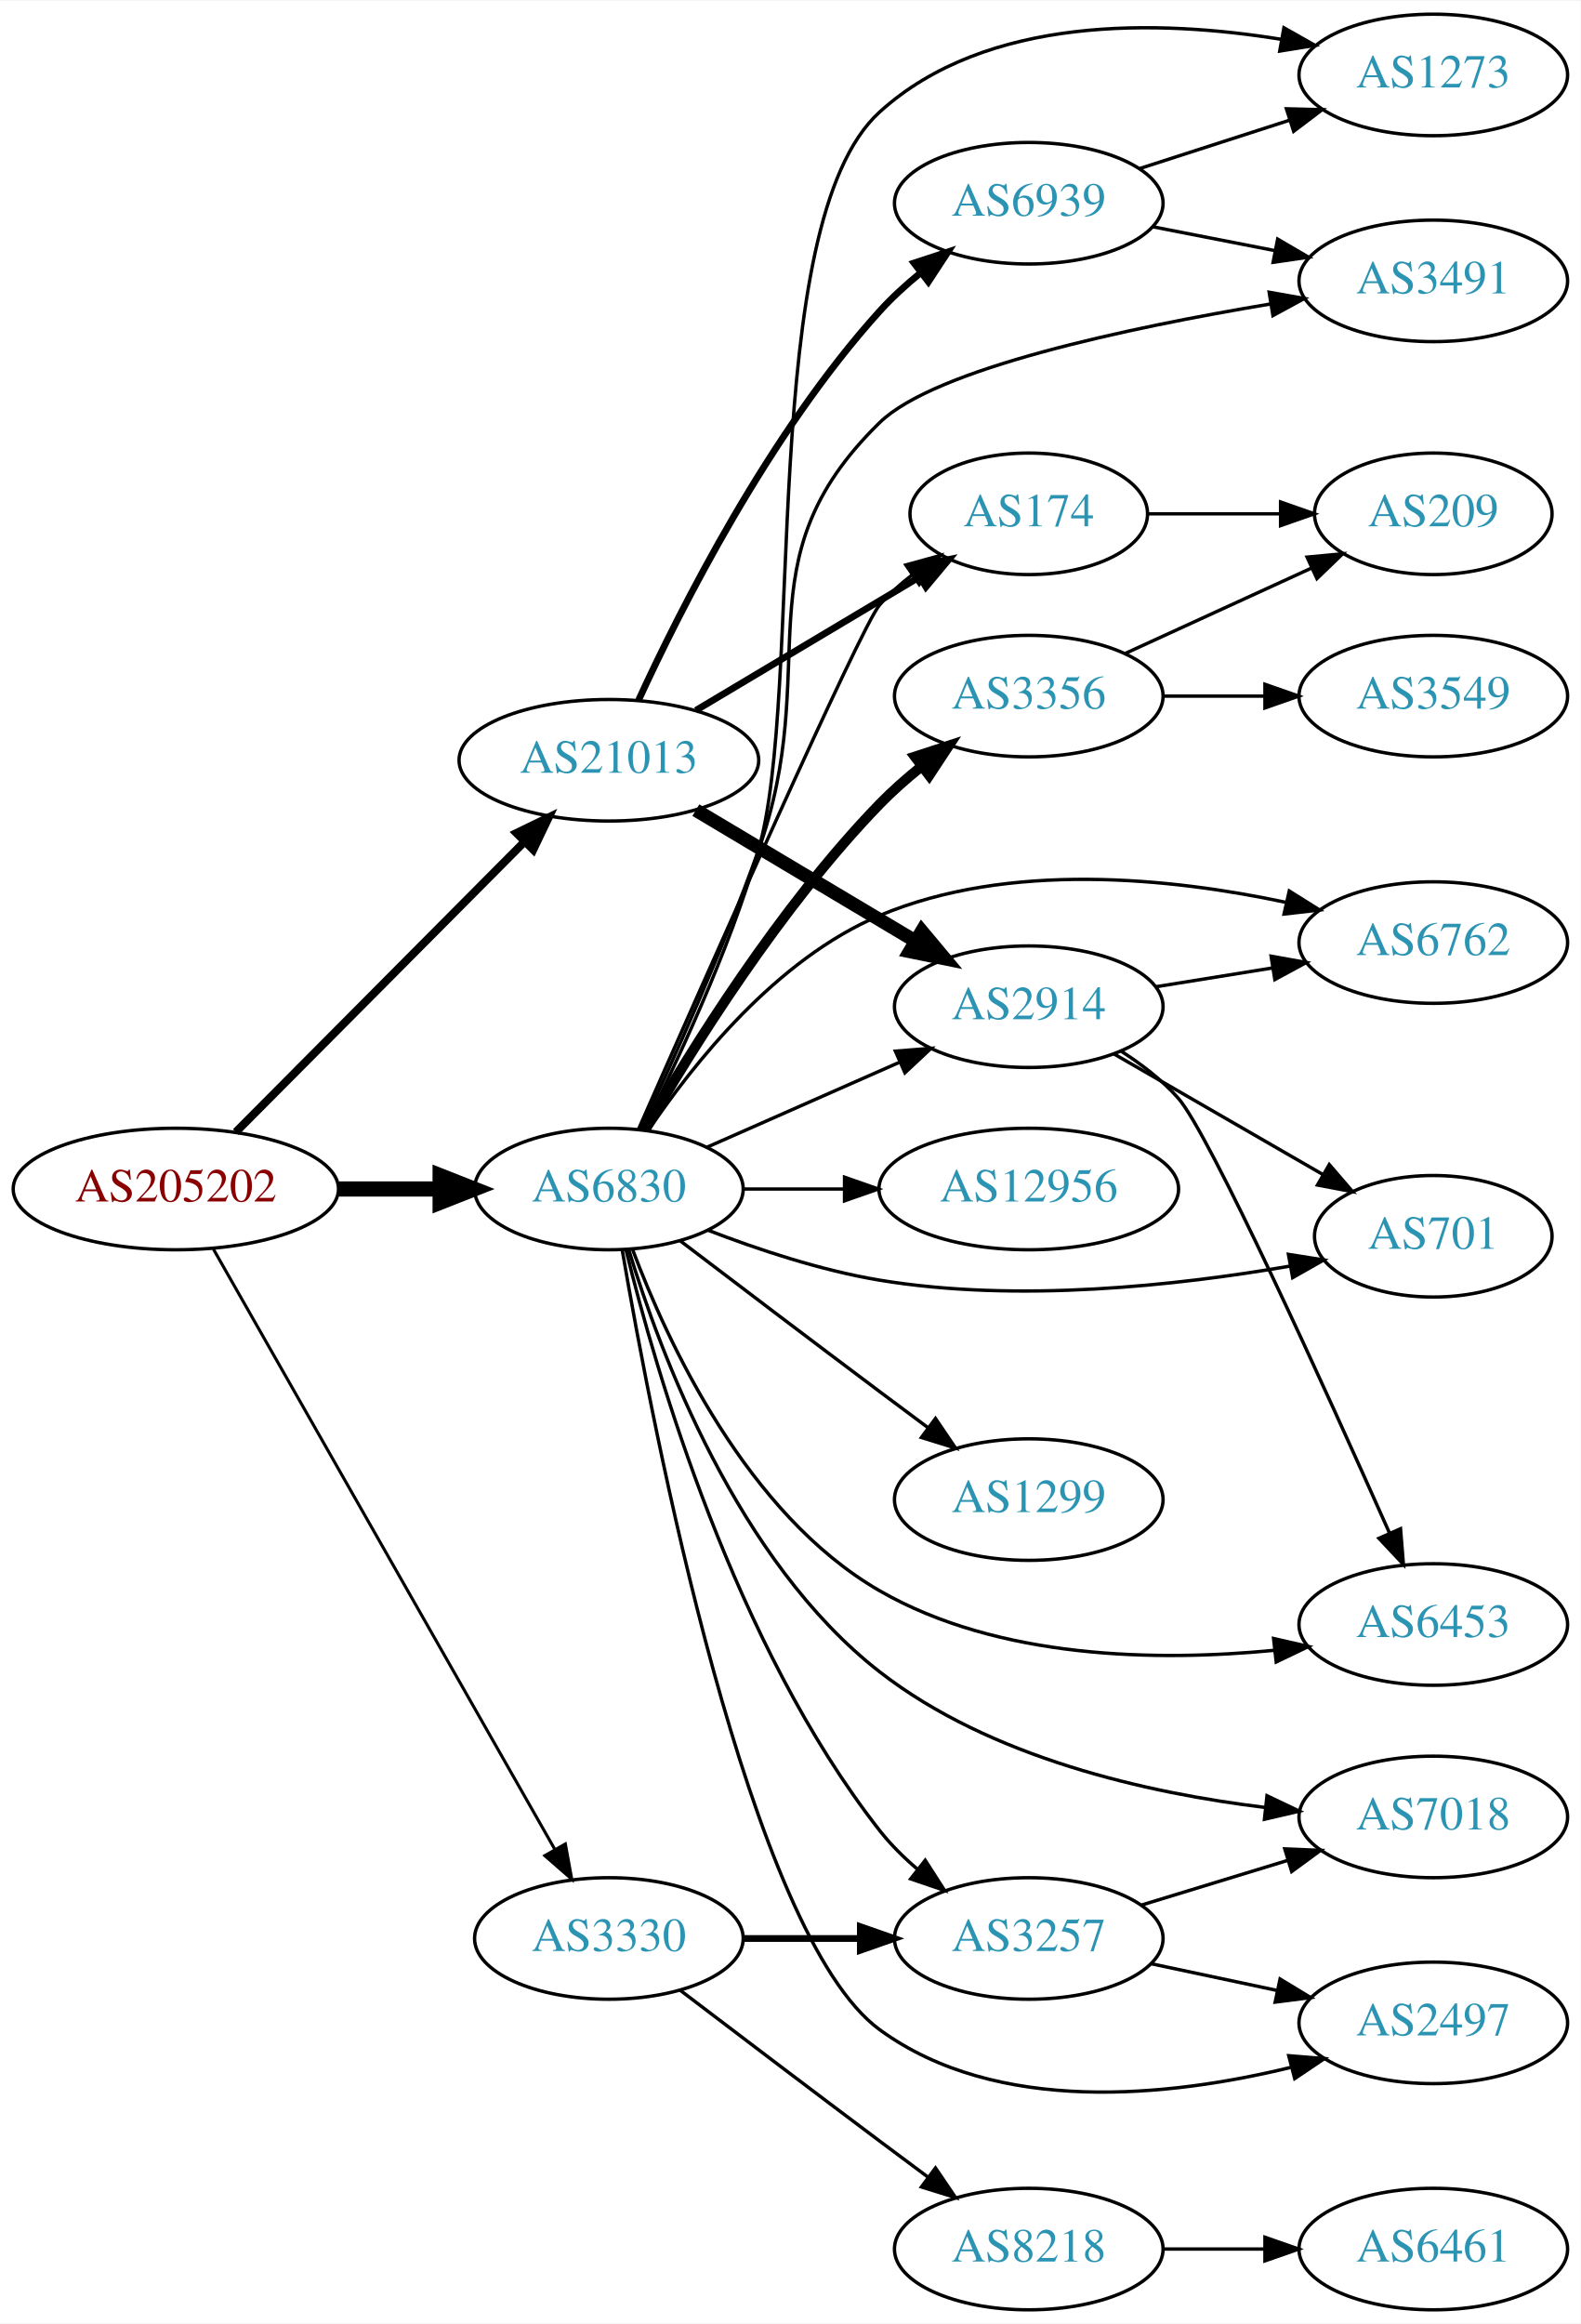
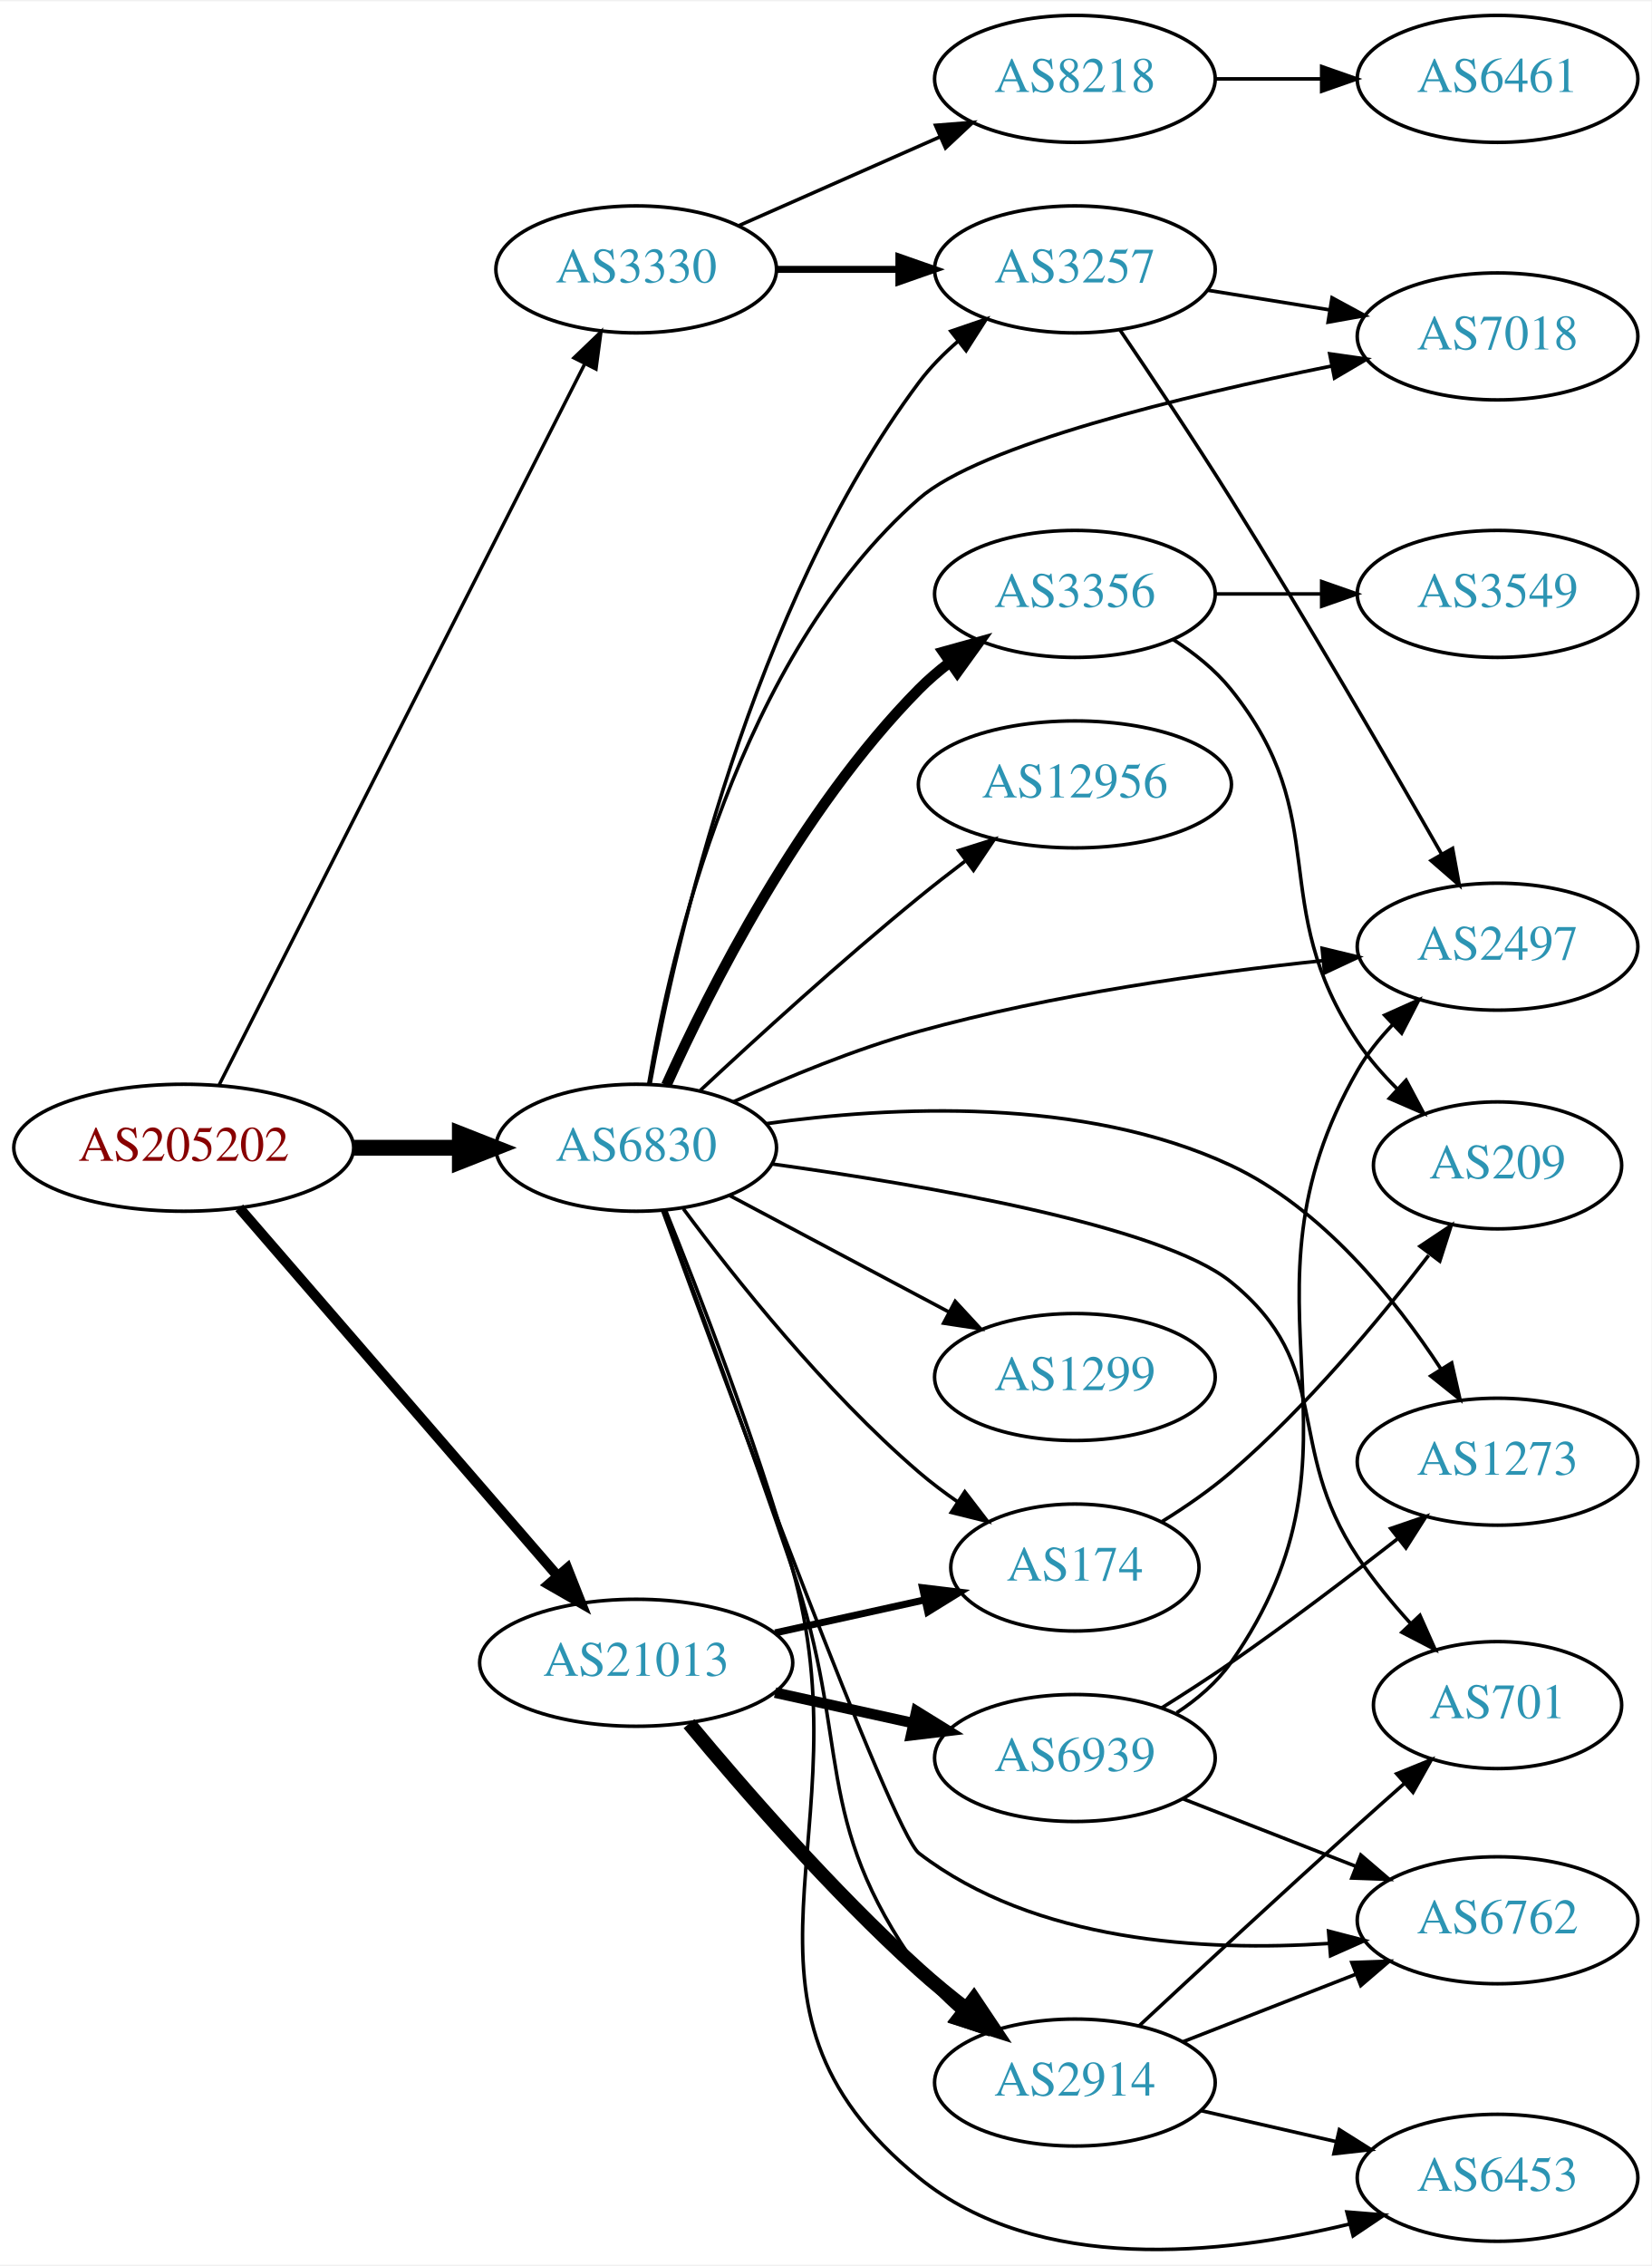
- <svg xmlns="http://www.w3.org/2000/svg" xmlns:xlink="http://www.w3.org/1999/xlink" width="468pt" height="688pt" viewBox="0.00 0.00 468.27 688.00">
-   <g id="graph0" class="graph" transform="scale(1 1) rotate(0) translate(4 684)">
-     <polygon fill="white" stroke="none" points="-4,4 -4,-684 464.269,-684 464.269,4 -4,4" />
+ <svg xmlns="http://www.w3.org/2000/svg" xmlns:xlink="http://www.w3.org/1999/xlink" width="468pt" height="642pt" viewBox="0.00 0.00 468.27 641.64">
+   <g id="graph0" class="graph" transform="scale(1 1) rotate(0) translate(4 637.64)">
+     <polygon fill="white" stroke="none" points="-4,4 -4,-637.64 464.269,-637.64 464.269,4 -4,4" />
    <g id="node1" class="node">
      <g id="a_node1">
        <a xlink:href="/asn/205202" xlink:title="AS205202 ~ Catalysts GmbH [AT]">
-           <ellipse fill="#ffffff" stroke="black" cx="48.096" cy="-332" rx="48.192" ry="18" />
-           <text text-anchor="middle" x="48.096" y="-328.3" font-family="Times,serif" font-size="14.00" fill="#880000">AS205202</text>
+           <ellipse fill="#ffffff" stroke="black" cx="48.096" cy="-312.64" rx="48.192" ry="18" />
+           <text text-anchor="middle" x="48.096" y="-308.94" font-family="Times,serif" font-size="14.00" fill="#880000">AS205202</text>
        </a>
      </g>
    </g>
    <g id="node2" class="node">
      <g id="a_node2">
        <a xlink:href="/asn/3330" xlink:title="AS3330 ~ Vienna, Austria [AT]">
-           <ellipse fill="#ffffff" stroke="black" cx="176.388" cy="-110" rx="39.794" ry="18" />
-           <text text-anchor="middle" x="176.388" y="-106.3" font-family="Times,serif" font-size="14.00" fill="#2c94b3">AS3330</text>
+           <ellipse fill="#ffffff" stroke="black" cx="176.388" cy="-561.64" rx="39.794" ry="18" />
+           <text text-anchor="middle" x="176.388" y="-557.94" font-family="Times,serif" font-size="14.00" fill="#2c94b3">AS3330</text>
        </a>
      </g>
    </g>
    <g id="edge1" class="edge">
-       <path fill="none" stroke="black" stroke-width="0.9" d="M59.217,-314.208C81.395,-275.223 134.369,-182.104 160.413,-136.323" />
-       <polygon fill="black" stroke="black" stroke-width="0.9" points="163.491,-137.991 165.393,-127.568 157.406,-134.53 163.491,-137.991" />
+       <path fill="none" stroke="black" stroke-width="0.964" d="M58.178,-330.548C80.069,-373.708 135.846,-483.679 161.765,-534.782" />
+       <polygon fill="black" stroke="black" stroke-width="0.964" points="158.742,-536.56 166.387,-543.895 164.985,-533.393 158.742,-536.56" />
    </g>
    <g id="node3" class="node">
      <g id="a_node3">
        <a xlink:href="/asn/6830" xlink:title="AS6830 ~ LGI-UPC [AT]">
-           <ellipse fill="#ffffff" stroke="black" cx="176.388" cy="-332" rx="39.794" ry="18" />
-           <text text-anchor="middle" x="176.388" y="-328.3" font-family="Times,serif" font-size="14.00" fill="#2c94b3">AS6830</text>
+           <ellipse fill="#ffffff" stroke="black" cx="176.388" cy="-312.64" rx="39.794" ry="18" />
+           <text text-anchor="middle" x="176.388" y="-308.94" font-family="Times,serif" font-size="14.00" fill="#2c94b3">AS6830</text>
        </a>
      </g>
    </g>
    <g id="edge2" class="edge">
-       <path fill="none" stroke="black" stroke-width="4.5" d="M96.481,-332C106.248,-332 116.551,-332 126.373,-332" />
-       <polygon fill="black" stroke="black" stroke-width="4.5" points="126.393,-335.938 136.393,-332 126.393,-328.063 126.393,-335.938" />
+       <path fill="none" stroke="black" stroke-width="4.5" d="M96.481,-312.64C106.248,-312.64 116.551,-312.64 126.373,-312.64" />
+       <polygon fill="black" stroke="black" stroke-width="4.5" points="126.393,-316.578 136.393,-312.64 126.393,-308.703 126.393,-316.578" />
    </g>
    <g id="node4" class="node">
      <g id="a_node4">
        <a xlink:href="/asn/21013" xlink:title="AS21013 ~ Wels, AT [AT]">
-           <ellipse fill="#ffffff" stroke="black" cx="176.388" cy="-459" rx="44.393" ry="18" />
-           <text text-anchor="middle" x="176.388" y="-455.3" font-family="Times,serif" font-size="14.00" fill="#2c94b3">AS21013</text>
+           <ellipse fill="#ffffff" stroke="black" cx="176.388" cy="-166.64" rx="44.393" ry="18" />
+           <text text-anchor="middle" x="176.388" y="-162.94" font-family="Times,serif" font-size="14.00" fill="#2c94b3">AS21013</text>
        </a>
      </g>
    </g>
    <g id="edge3" class="edge">
-       <path fill="none" stroke="black" stroke-width="2.4" d="M65.866,-348.865C87.757,-370.878 126.219,-409.556 151.245,-434.722" />
-       <polygon fill="black" stroke="black" stroke-width="2.4" points="149.015,-437.443 158.548,-442.066 153.978,-432.507 149.015,-437.443" />
+       <path fill="none" stroke="black" stroke-width="2.893" d="M63.83,-295.606C86.074,-269.891 128.348,-221.021 153.987,-191.38" />
+       <polygon fill="black" stroke="black" stroke-width="2.893" points="156.852,-193.418 160.747,-183.565 151.558,-188.839 156.852,-193.418" />
    </g>
    <g id="node5" class="node">
      <g id="a_node5">
        <a xlink:href="/asn/3257" xlink:title="AS3257 ~ GTT [DE]">
-           <ellipse fill="#ffffff" stroke="black" cx="300.78" cy="-110" rx="39.794" ry="18" />
-           <text text-anchor="middle" x="300.78" y="-106.3" font-family="Times,serif" font-size="14.00" fill="#2c94b3">AS3257</text>
+           <ellipse fill="#ffffff" stroke="black" cx="300.78" cy="-561.64" rx="39.794" ry="18" />
+           <text text-anchor="middle" x="300.78" y="-557.94" font-family="Times,serif" font-size="14.00" fill="#2c94b3">AS3257</text>
        </a>
      </g>
    </g>
    <g id="edge4" class="edge">
-       <path fill="none" stroke="black" stroke-width="2" d="M216.113,-110C227.052,-110 239.102,-110 250.568,-110" />
-       <polygon fill="black" stroke="black" stroke-width="2" points="250.886,-113.5 260.886,-110 250.886,-106.5 250.886,-113.5" />
+       <path fill="none" stroke="black" stroke-width="2" d="M216.113,-561.64C227.052,-561.64 239.102,-561.64 250.568,-561.64" />
+       <polygon fill="black" stroke="black" stroke-width="2" points="250.886,-565.14 260.886,-561.64 250.886,-558.14 250.886,-565.14" />
    </g>
    <g id="node6" class="node">
      <g id="a_node6">
        <a xlink:href="/asn/8218" xlink:title="AS8218 ~ legacy Neotelecoms [FR]">
-           <ellipse fill="#ffffff" stroke="black" cx="300.78" cy="-18" rx="39.794" ry="18" />
-           <text text-anchor="middle" x="300.78" y="-14.3" font-family="Times,serif" font-size="14.00" fill="#2c94b3">AS8218</text>
+           <ellipse fill="#ffffff" stroke="black" cx="300.78" cy="-615.64" rx="39.794" ry="18" />
+           <text text-anchor="middle" x="300.78" y="-611.94" font-family="Times,serif" font-size="14.00" fill="#2c94b3">AS8218</text>
        </a>
      </g>
    </g>
    <g id="edge5" class="edge">
-       <path fill="none" stroke="black" d="M197.524,-94.65C213.503,-82.492 236.428,-65.1 256.584,-50 261.159,-46.573 266.017,-42.953 270.762,-39.43" />
-       <polygon fill="black" stroke="black" points="273.143,-42.022 279.093,-33.255 268.975,-36.398 273.143,-42.022" />
-     </g>
-     <g id="edge21" class="edge">
-       <path fill="none" stroke="black" d="M181.419,-314.125C190.165,-278.394 213.634,-196.878 256.584,-142 259.808,-137.88 263.692,-134.029 267.792,-130.528" />
-       <polygon fill="black" stroke="black" points="270.104,-133.164 275.826,-124.247 265.792,-127.649 270.104,-133.164" />
+       <path fill="none" stroke="black" d="M205.467,-574.029C222.415,-581.506 244.212,-591.123 262.581,-599.228" />
+       <polygon fill="black" stroke="black" points="261.269,-602.475 271.831,-603.309 264.095,-596.07 261.269,-602.475" />
+     </g>
+     <g id="edge19" class="edge">
+       <path fill="none" stroke="black" d="M180.314,-330.614C187.46,-370.043 208.823,-465.702 256.584,-529.64 259.715,-533.832 263.546,-537.723 267.621,-541.243" />
+       <polygon fill="black" stroke="black" points="265.61,-544.114 275.637,-547.537 269.934,-538.609 265.61,-544.114" />
    </g>
    <g id="node7" class="node">
      <g id="a_node7">
-         <a xlink:href="/asn/2497" xlink:title="AS2497 ~ Internet Initiative Japan Inc. [JP]">
-           <ellipse fill="#ffffff" stroke="black" cx="420.622" cy="-85" rx="39.794" ry="18" />
-           <text text-anchor="middle" x="420.622" y="-81.3" font-family="Times,serif" font-size="14.00" fill="#2c94b3">AS2497</text>
-         </a>
-       </g>
-     </g>
-     <g id="edge13" class="edge">
-       <path fill="none" stroke="black" d="M180.351,-313.87C189.338,-261.372 218.045,-111.184 256.584,-83 291.418,-57.526 342.583,-63.101 378.275,-71.779" />
-       <polygon fill="black" stroke="black" points="377.802,-75.273 388.362,-74.413 379.57,-68.5 377.802,-75.273" />
+         <a xlink:href="/asn/7018" xlink:title="AS7018 ~ AT&amp;T Services, Inc. [US]">
+           <ellipse fill="#ffffff" stroke="black" cx="420.622" cy="-542.64" rx="39.794" ry="18" />
+           <text text-anchor="middle" x="420.622" y="-538.94" font-family="Times,serif" font-size="14.00" fill="#2c94b3">AS7018</text>
+         </a>
+       </g>
+     </g>
+     <g id="edge16" class="edge">
+       <path fill="none" stroke="black" d="M179.952,-330.82C186.132,-367.722 205.322,-451.71 256.584,-496.64 274.002,-511.907 331.708,-525.802 373.531,-534.233" />
+       <polygon fill="black" stroke="black" points="373.032,-537.702 383.521,-536.204 374.388,-530.834 373.032,-537.702" />
    </g>
    <g id="node8" class="node">
      <g id="a_node8">
-         <a xlink:href="/asn/7018" xlink:title="AS7018 ~ AT&amp;T Services, Inc. [US]">
-           <ellipse fill="#ffffff" stroke="black" cx="420.622" cy="-146" rx="39.794" ry="18" />
-           <text text-anchor="middle" x="420.622" y="-142.3" font-family="Times,serif" font-size="14.00" fill="#2c94b3">AS7018</text>
-         </a>
-       </g>
-     </g>
-     <g id="edge17" class="edge">
-       <path fill="none" stroke="black" d="M182.271,-314.028C191.506,-283.531 214.482,-221.773 256.584,-189 289.381,-163.469 335.951,-153.031 370.926,-148.798" />
-       <polygon fill="black" stroke="black" points="371.355,-152.272 380.921,-147.717 370.602,-145.313 371.355,-152.272" />
+         <a xlink:href="/asn/2497" xlink:title="AS2497 ~ Internet Initiative Japan Inc. [JP]">
+           <ellipse fill="#ffffff" stroke="black" cx="420.622" cy="-369.64" rx="39.794" ry="18" />
+           <text text-anchor="middle" x="420.622" y="-365.94" font-family="Times,serif" font-size="14.00" fill="#2c94b3">AS2497</text>
+         </a>
+       </g>
+     </g>
+     <g id="edge10" class="edge">
+       <path fill="none" stroke="black" d="M203.922,-325.647C219.03,-332.553 238.498,-340.625 256.584,-345.64 294.273,-356.091 338.202,-362.224 370.959,-365.67" />
+       <polygon fill="black" stroke="black" points="370.88,-369.18 381.18,-366.697 371.58,-362.215 370.88,-369.18" />
    </g>
    <g id="node10" class="node">
      <g id="a_node10">
-         <a xlink:href="/asn/2914" xlink:title="AS2914 ~ NTT America, Inc. [US]">
-           <ellipse fill="#ffffff" stroke="black" cx="300.78" cy="-386" rx="39.794" ry="18" />
-           <text text-anchor="middle" x="300.78" y="-382.3" font-family="Times,serif" font-size="14.00" fill="#2c94b3">AS2914</text>
+         <a xlink:href="/asn/1299" xlink:title="AS1299 ~ Telia Carrier [EU]">
+           <ellipse fill="#ffffff" stroke="black" cx="300.78" cy="-247.64" rx="39.794" ry="18" />
+           <text text-anchor="middle" x="300.78" y="-243.94" font-family="Times,serif" font-size="14.00" fill="#2c94b3">AS1299</text>
        </a>
      </g>
    </g>
    <g id="edge9" class="edge">
-       <path fill="none" stroke="black" d="M205.467,-344.389C222.415,-351.866 244.212,-361.483 262.581,-369.588" />
-       <polygon fill="black" stroke="black" points="261.269,-372.834 271.831,-373.669 264.095,-366.43 261.269,-372.834" />
+       <path fill="none" stroke="black" d="M202.747,-299.172C220.76,-289.606 245.169,-276.643 264.998,-266.112" />
+       <polygon fill="black" stroke="black" points="266.841,-269.096 274.031,-261.315 263.558,-262.914 266.841,-269.096" />
    </g>
    <g id="node11" class="node">
      <g id="a_node11">
-         <a xlink:href="/asn/1273" xlink:title="AS1273 ~ Vodafone Group PLC [EU]">
-           <ellipse fill="#ffffff" stroke="black" cx="420.622" cy="-662" rx="39.794" ry="18" />
-           <text text-anchor="middle" x="420.622" y="-658.3" font-family="Times,serif" font-size="14.00" fill="#2c94b3">AS1273</text>
-         </a>
-       </g>
-     </g>
-     <g id="edge10" class="edge">
-       <path fill="none" stroke="black" d="M186.552,-349.574C196.395,-369.171 211.8,-402.058 220.584,-432 234.466,-479.326 220.083,-617.831 256.584,-651 288.249,-679.776 339.193,-678.463 375.708,-672.528" />
-       <polygon fill="black" stroke="black" points="376.373,-675.964 385.597,-670.752 375.136,-669.074 376.373,-675.964" />
+         <a xlink:href="/asn/701" xlink:title="AS701 ~ UUNET [US]">
+           <ellipse fill="#ffffff" stroke="black" cx="420.622" cy="-154.64" rx="35.194" ry="18" />
+           <text text-anchor="middle" x="420.622" y="-150.94" font-family="Times,serif" font-size="14.00" fill="#2c94b3">AS701</text>
+         </a>
+       </g>
+     </g>
+     <g id="edge11" class="edge">
+       <path fill="none" stroke="black" d="M214.747,-308.059C257.832,-302.12 325.268,-290.599 344.976,-274.64 374.648,-250.612 359.793,-228.406 380.976,-196.64 385.284,-190.179 390.577,-183.737 395.848,-177.909" />
+       <polygon fill="black" stroke="black" points="398.615,-180.075 402.926,-170.397 393.521,-175.274 398.615,-180.075" />
    </g>
    <g id="node12" class="node">
      <g id="a_node12">
        <a xlink:href="/asn/3356" xlink:title="AS3356 ~ Level 3 Parent, LLC [US]">
-           <ellipse fill="#ffffff" stroke="black" cx="300.78" cy="-478" rx="39.794" ry="18" />
-           <text text-anchor="middle" x="300.78" y="-474.3" font-family="Times,serif" font-size="14.00" fill="#2c94b3">AS3356</text>
-         </a>
-       </g>
-     </g>
-     <g id="edge11" class="edge">
-       <path fill="none" stroke="black" stroke-width="3" d="M187.104,-349.521C200.694,-373.09 227.052,-415.556 256.584,-446 260.306,-449.837 264.525,-453.559 268.832,-457.026" />
-       <polygon fill="black" stroke="black" stroke-width="3" points="267.042,-460.062 277.117,-463.34 271.285,-454.495 267.042,-460.062" />
+           <ellipse fill="#ffffff" stroke="black" cx="300.78" cy="-469.64" rx="39.794" ry="18" />
+           <text text-anchor="middle" x="300.78" y="-465.94" font-family="Times,serif" font-size="14.00" fill="#2c94b3">AS3356</text>
+         </a>
+       </g>
+     </g>
+     <g id="edge12" class="edge">
+       <path fill="none" stroke="black" stroke-width="3" d="M184.938,-330.373C197.006,-357.159 222.769,-408.435 256.584,-442.64 259.226,-445.313 262.182,-447.843 265.274,-450.203" />
+       <polygon fill="black" stroke="black" stroke-width="3" points="263.448,-453.197 273.655,-456.037 267.447,-447.451 263.448,-453.197" />
    </g>
    <g id="node13" class="node">
      <g id="a_node13">
-         <a xlink:href="/asn/6453" xlink:title="AS6453 ~ TATA COMMUNICATIONS (AMERICA) INC [US]">
-           <ellipse fill="#ffffff" stroke="black" cx="420.622" cy="-203" rx="39.794" ry="18" />
-           <text text-anchor="middle" x="420.622" y="-199.3" font-family="Times,serif" font-size="14.00" fill="#2c94b3">AS6453</text>
-         </a>
-       </g>
-     </g>
-     <g id="edge12" class="edge">
-       <path fill="none" stroke="black" d="M183.433,-314.017C193.669,-286.733 217.227,-235.661 256.584,-213 291.884,-192.674 338.9,-192.01 373.371,-195.342" />
-       <polygon fill="black" stroke="black" points="373.313,-198.857 383.639,-196.487 374.089,-191.9 373.313,-198.857" />
+         <a xlink:href="/asn/1273" xlink:title="AS1273 ~ Vodafone Group PLC [EU]">
+           <ellipse fill="#ffffff" stroke="black" cx="420.622" cy="-223.64" rx="39.794" ry="18" />
+           <text text-anchor="middle" x="420.622" y="-219.94" font-family="Times,serif" font-size="14.00" fill="#2c94b3">AS1273</text>
+         </a>
+       </g>
+     </g>
+     <g id="edge13" class="edge">
+       <path fill="none" stroke="black" d="M213.276,-319.468C248.551,-324.414 303.044,-327.23 344.976,-307.64 370.88,-295.538 391.589,-269.763 404.562,-249.936" />
+       <polygon fill="black" stroke="black" points="407.62,-251.646 409.968,-241.315 401.69,-247.927 407.62,-251.646" />
    </g>
    <g id="node14" class="node">
      <g id="a_node14">
-         <a xlink:href="/asn/3491" xlink:title="AS3491 ~ PCCW Global, Inc. [US]">
-           <ellipse fill="#ffffff" stroke="black" cx="420.622" cy="-601" rx="39.794" ry="18" />
-           <text text-anchor="middle" x="420.622" y="-597.3" font-family="Times,serif" font-size="14.00" fill="#2c94b3">AS3491</text>
+         <a xlink:href="/asn/12956" xlink:title="AS12956 ~ TELXIUS [ES]">
+           <ellipse fill="#ffffff" stroke="black" cx="300.78" cy="-415.64" rx="44.393" ry="18" />
+           <text text-anchor="middle" x="300.78" y="-411.94" font-family="Times,serif" font-size="14.00" fill="#2c94b3">AS12956</text>
        </a>
      </g>
    </g>
    <g id="edge14" class="edge">
-       <path fill="none" stroke="black" d="M185.915,-349.78C195.199,-369.558 210.119,-402.603 220.584,-432 240.259,-487.271 214.602,-518.018 256.584,-559 272.96,-574.986 330.302,-587.13 372.368,-594.15" />
-       <polygon fill="black" stroke="black" points="371.999,-597.636 382.43,-595.782 373.119,-590.726 371.999,-597.636" />
+       <path fill="none" stroke="black" d="M194.592,-328.912C210.364,-343.623 234.548,-365.665 256.584,-383.64 260.726,-387.019 265.178,-390.488 269.592,-393.838" />
+       <polygon fill="black" stroke="black" points="267.839,-396.897 277.946,-400.077 272.028,-391.289 267.839,-396.897" />
    </g>
    <g id="node15" class="node">
      <g id="a_node15">
-         <a xlink:href="/asn/6762" xlink:title="AS6762 ~ TELECOM ITALIA SPARKLE S.p.A. [IT]">
-           <ellipse fill="#ffffff" stroke="black" cx="420.622" cy="-405" rx="39.794" ry="18" />
-           <text text-anchor="middle" x="420.622" y="-401.3" font-family="Times,serif" font-size="14.00" fill="#2c94b3">AS6762</text>
+         <a xlink:href="/asn/2914" xlink:title="AS2914 ~ NTT America, Inc. [US]">
+           <ellipse fill="#ffffff" stroke="black" cx="300.78" cy="-47.64" rx="39.794" ry="18" />
+           <text text-anchor="middle" x="300.78" y="-43.94" font-family="Times,serif" font-size="14.00" fill="#2c94b3">AS2914</text>
        </a>
      </g>
    </g>
    <g id="edge15" class="edge">
-       <path fill="none" stroke="black" d="M187.996,-349.24C201.247,-368.937 225.948,-400.108 256.584,-413 294.932,-429.138 342.917,-424.135 376.874,-416.932" />
-       <polygon fill="black" stroke="black" points="377.959,-420.274 386.935,-414.646 376.408,-413.448 377.959,-420.274" />
+       <path fill="none" stroke="black" d="M184.213,-294.58C192.936,-271.334 208.369,-229.648 220.584,-193.64 237.652,-143.323 225.731,-122.898 256.584,-79.64 259.622,-75.38 263.401,-71.451 267.451,-67.913" />
+       <polygon fill="black" stroke="black" points="269.764,-70.546 275.449,-61.605 265.429,-65.05 269.764,-70.546" />
    </g>
    <g id="node16" class="node">
      <g id="a_node16">
-         <a xlink:href="/asn/174" xlink:title="AS174 ~ Cogent Communications [US]">
-           <ellipse fill="#ffffff" stroke="black" cx="300.78" cy="-532" rx="35.194" ry="18" />
-           <text text-anchor="middle" x="300.78" y="-528.3" font-family="Times,serif" font-size="14.00" fill="#2c94b3">AS174</text>
-         </a>
-       </g>
-     </g>
-     <g id="edge16" class="edge">
-       <path fill="none" stroke="black" d="M185.175,-349.731C204.035,-392.572 251.025,-498.671 256.584,-505 259.407,-508.214 262.706,-511.178 266.199,-513.871" />
-       <polygon fill="black" stroke="black" points="264.356,-516.851 274.573,-519.654 268.333,-511.091 264.356,-516.851" />
+         <a xlink:href="/asn/6453" xlink:title="AS6453 ~ TATA COMMUNICATIONS (AMERICA) INC [US]">
+           <ellipse fill="#ffffff" stroke="black" cx="420.622" cy="-20.64" rx="39.794" ry="18" />
+           <text text-anchor="middle" x="420.622" y="-16.94" font-family="Times,serif" font-size="14.00" fill="#2c94b3">AS6453</text>
+         </a>
+       </g>
+     </g>
+     <g id="edge17" class="edge">
+       <path fill="none" stroke="black" d="M184.79,-294.759C194.122,-271.703 210.197,-230.217 220.584,-193.64 242.037,-118.091 195.655,-70.195 256.584,-20.64 290.405,6.868 342.545,1.276 378.719,-7.544" />
+       <polygon fill="black" stroke="black" points="377.91,-10.95 388.47,-10.093 379.68,-4.178 377.91,-10.95" />
    </g>
    <g id="node17" class="node">
      <g id="a_node17">
-         <a xlink:href="/asn/12956" xlink:title="AS12956 ~ TELXIUS [ES]">
-           <ellipse fill="#ffffff" stroke="black" cx="300.78" cy="-332" rx="44.393" ry="18" />
-           <text text-anchor="middle" x="300.78" y="-328.3" font-family="Times,serif" font-size="14.00" fill="#2c94b3">AS12956</text>
+         <a xlink:href="/asn/174" xlink:title="AS174 ~ Cogent Communications [US]">
+           <ellipse fill="#ffffff" stroke="black" cx="300.78" cy="-193.64" rx="35.194" ry="18" />
+           <text text-anchor="middle" x="300.78" y="-189.94" font-family="Times,serif" font-size="14.00" fill="#2c94b3">AS174</text>
        </a>
      </g>
    </g>
    <g id="edge18" class="edge">
-       <path fill="none" stroke="black" d="M216.113,-332C225.573,-332 235.865,-332 245.891,-332" />
-       <polygon fill="black" stroke="black" points="246.198,-335.5 256.198,-332 246.198,-328.5 246.198,-335.5" />
+       <path fill="none" stroke="black" d="M189.765,-295.325C204.313,-275.73 229.878,-243.564 256.584,-220.64 259.998,-217.71 263.761,-214.877 267.599,-212.22" />
+       <polygon fill="black" stroke="black" points="269.565,-215.117 276.017,-206.713 265.732,-209.259 269.565,-215.117" />
    </g>
    <g id="node18" class="node">
      <g id="a_node18">
-         <a xlink:href="/asn/701" xlink:title="AS701 ~ UUNET [US]">
-           <ellipse fill="#ffffff" stroke="black" cx="420.622" cy="-318" rx="35.194" ry="18" />
-           <text text-anchor="middle" x="420.622" y="-314.3" font-family="Times,serif" font-size="14.00" fill="#2c94b3">AS701</text>
-         </a>
-       </g>
-     </g>
-     <g id="edge19" class="edge">
-       <path fill="none" stroke="black" d="M205.764,-319.792C220.602,-314.064 239.243,-307.875 256.584,-305 297.533,-298.212 344.877,-303.414 377.961,-309.128" />
-       <polygon fill="black" stroke="black" points="377.71,-312.639 388.175,-310.986 378.963,-305.752 377.71,-312.639" />
-     </g>
-     <g id="node19" class="node">
-       <g id="a_node19">
-         <a xlink:href="/asn/1299" xlink:title="AS1299 ~ Telia Carrier [EU]">
-           <ellipse fill="#ffffff" stroke="black" cx="300.78" cy="-240" rx="39.794" ry="18" />
-           <text text-anchor="middle" x="300.78" y="-236.3" font-family="Times,serif" font-size="14.00" fill="#2c94b3">AS1299</text>
+         <a xlink:href="/asn/6762" xlink:title="AS6762 ~ TELECOM ITALIA SPARKLE S.p.A. [IT]">
+           <ellipse fill="#ffffff" stroke="black" cx="420.622" cy="-93.64" rx="39.794" ry="18" />
+           <text text-anchor="middle" x="420.622" y="-89.94" font-family="Times,serif" font-size="14.00" fill="#2c94b3">AS6762</text>
        </a>
      </g>
    </g>
    <g id="edge20" class="edge">
-       <path fill="none" stroke="black" d="M197.524,-316.65C213.503,-304.492 236.428,-287.1 256.584,-272 261.159,-268.573 266.017,-264.953 270.762,-261.43" />
-       <polygon fill="black" stroke="black" points="273.143,-264.022 279.093,-255.255 268.975,-258.398 273.143,-264.022" />
+       <path fill="none" stroke="black" d="M183.884,-294.807C201.414,-246.889 248.883,-118.554 256.584,-112.64 289.394,-87.444 337.421,-84.714 372.856,-87.072" />
+       <polygon fill="black" stroke="black" points="372.701,-90.572 382.955,-87.903 373.275,-83.595 372.701,-90.572" />
+     </g>
+     <g id="edge23" class="edge">
+       <path fill="none" stroke="black" stroke-width="4" d="M191.37,-149.376C206.532,-131.131 231.885,-101.965 256.584,-79.64 260.738,-75.885 265.318,-72.132 269.895,-68.587" />
+       <polygon fill="black" stroke="black" stroke-width="4" points="272.143,-71.276 278.04,-62.475 267.941,-65.678 272.143,-71.276" />
    </g>
    <g id="edge24" class="edge">
-       <path fill="none" stroke="black" stroke-width="4" d="M202.155,-444.227C220.896,-433.05 246.803,-417.598 267.219,-405.42" />
-       <polygon fill="black" stroke="black" stroke-width="4" points="269.086,-408.382 275.882,-400.254 265.5,-402.37 269.086,-408.382" />
-     </g>
-     <g id="edge26" class="edge">
-       <path fill="none" stroke="black" stroke-width="2" d="M202.155,-473.773C221.261,-485.168 247.815,-501.006 268.406,-513.288" />
-       <polygon fill="black" stroke="black" stroke-width="2" points="266.731,-516.364 277.113,-518.48 270.317,-510.352 266.731,-516.364" />
-     </g>
-     <g id="node22" class="node">
-       <g id="a_node22">
+       <path fill="none" stroke="black" stroke-width="2" d="M215.777,-175.109C229.185,-178.067 244.297,-181.4 257.969,-184.417" />
+       <polygon fill="black" stroke="black" stroke-width="2" points="257.572,-187.913 268.092,-186.65 259.08,-181.077 257.572,-187.913" />
+     </g>
+     <g id="node21" class="node">
+       <g id="a_node21">
        <a xlink:href="/asn/6939" xlink:title="AS6939 ~ Hurricane Electric LLC [US]">
-           <ellipse fill="#ffffff" stroke="black" cx="300.78" cy="-624" rx="39.794" ry="18" />
-           <text text-anchor="middle" x="300.78" y="-620.3" font-family="Times,serif" font-size="14.00" fill="#2c94b3">AS6939</text>
+           <ellipse fill="#ffffff" stroke="black" cx="300.78" cy="-139.64" rx="39.794" ry="18" />
+           <text text-anchor="middle" x="300.78" y="-135.94" font-family="Times,serif" font-size="14.00" fill="#2c94b3">AS6939</text>
        </a>
      </g>
    </g>
    <g id="edge25" class="edge">
-       <path fill="none" stroke="black" stroke-width="2" d="M185.191,-476.821C197.591,-503.804 223.78,-555.721 256.584,-592 260.169,-595.965 264.313,-599.758 268.585,-603.257" />
-       <polygon fill="black" stroke="black" stroke-width="2" points="266.782,-606.285 276.847,-609.592 271.041,-600.73 266.782,-606.285" />
+       <path fill="none" stroke="black" stroke-width="3" d="M215.777,-158.171C228.168,-155.438 242.015,-152.383 254.836,-149.555" />
+       <polygon fill="black" stroke="black" stroke-width="3" points="255.839,-152.918 264.85,-147.346 254.331,-146.082 255.839,-152.918" />
    </g>
    <g id="edge6" class="edge">
-       <path fill="none" stroke="black" d="M337.136,-102.499C348.789,-100.027 361.913,-97.243 374.208,-94.635" />
-       <polygon fill="black" stroke="black" points="375.235,-97.995 384.291,-92.496 373.782,-91.147 375.235,-97.995" />
+       <path fill="none" stroke="black" d="M338.42,-555.733C349.394,-553.963 361.577,-551.999 373.098,-550.141" />
+       <polygon fill="black" stroke="black" points="373.689,-553.591 383.005,-548.544 372.575,-546.68 373.689,-553.591" />
    </g>
    <g id="edge7" class="edge">
-       <path fill="none" stroke="black" d="M334.293,-119.932C347.688,-124.025 363.379,-128.818 377.628,-133.171" />
-       <polygon fill="black" stroke="black" points="376.629,-136.526 387.215,-136.1 378.674,-129.831 376.629,-136.526" />
+       <path fill="none" stroke="black" d="M313.593,-544.429C322.427,-531.424 334.701,-513.067 344.976,-496.64 366.477,-462.266 389.974,-421.762 404.75,-395.903" />
+       <polygon fill="black" stroke="black" points="407.869,-397.498 409.779,-387.077 401.787,-394.032 407.869,-397.498" />
    </g>
    <g id="node9" class="node">
      <g id="a_node9">
        <a xlink:href="/asn/6461" xlink:title="AS6461 ~ Zayo Bandwidth [US]">
-           <ellipse fill="#ffffff" stroke="black" cx="420.622" cy="-18" rx="39.794" ry="18" />
-           <text text-anchor="middle" x="420.622" y="-14.3" font-family="Times,serif" font-size="14.00" fill="#2c94b3">AS6461</text>
+           <ellipse fill="#ffffff" stroke="black" cx="420.622" cy="-615.64" rx="39.794" ry="18" />
+           <text text-anchor="middle" x="420.622" y="-611.94" font-family="Times,serif" font-size="14.00" fill="#2c94b3">AS6461</text>
        </a>
      </g>
    </g>
    <g id="edge8" class="edge">
-       <path fill="none" stroke="black" d="M340.692,-18C350.246,-18 360.595,-18 370.558,-18" />
-       <polygon fill="black" stroke="black" points="370.751,-21.5 380.75,-18 370.75,-14.5 370.751,-21.5" />
-     </g>
-     <g id="edge27" class="edge">
-       <path fill="none" stroke="black" d="M328.273,-372.743C334.276,-368.891 340.262,-364.276 344.976,-359 354.213,-348.662 388.975,-272.043 407.624,-230.161" />
-       <polygon fill="black" stroke="black" points="410.917,-231.37 411.777,-220.81 404.519,-228.529 410.917,-231.37" />
-     </g>
-     <g id="edge29" class="edge">
-       <path fill="none" stroke="black" d="M338.42,-391.908C349.394,-393.677 361.577,-395.641 373.098,-397.499" />
-       <polygon fill="black" stroke="black" points="372.575,-400.96 383.005,-399.096 373.689,-394.049 372.575,-400.96" />
-     </g>
-     <g id="edge28" class="edge">
-       <path fill="none" stroke="black" d="M325.911,-372.075C343.815,-361.744 368.397,-347.559 387.891,-336.31" />
-       <polygon fill="black" stroke="black" points="389.812,-339.243 396.724,-331.213 386.313,-333.18 389.812,-339.243" />
+       <path fill="none" stroke="black" d="M340.692,-615.64C350.246,-615.64 360.595,-615.64 370.558,-615.64" />
+       <polygon fill="black" stroke="black" points="370.751,-619.14 380.75,-615.64 370.75,-612.14 370.751,-619.14" />
+     </g>
+     <g id="node19" class="node">
+       <g id="a_node19">
+         <a xlink:href="/asn/209" xlink:title="AS209 ~ CenturyLink Communications, LLC [US]">
+           <ellipse fill="#ffffff" stroke="black" cx="420.622" cy="-307.64" rx="35.194" ry="18" />
+           <text text-anchor="middle" x="420.622" y="-303.94" font-family="Times,serif" font-size="14.00" fill="#2c94b3">AS209</text>
+         </a>
+       </g>
+     </g>
+     <g id="edge21" class="edge">
+       <path fill="none" stroke="black" d="M328.658,-456.71C334.649,-452.848 340.533,-448.147 344.976,-442.64 374.636,-405.876 354.687,-381.885 380.976,-342.64 384.124,-337.94 388.039,-333.448 392.158,-329.344" />
+       <polygon fill="black" stroke="black" points="394.695,-331.766 399.672,-322.413 389.949,-326.621 394.695,-331.766" />
    </g>
    <g id="node20" class="node">
      <g id="a_node20">
        <a xlink:href="/asn/3549" xlink:title="AS3549 ~ Level 3 Parent, LLC [US]">
-           <ellipse fill="#ffffff" stroke="black" cx="420.622" cy="-478" rx="39.794" ry="18" />
-           <text text-anchor="middle" x="420.622" y="-474.3" font-family="Times,serif" font-size="14.00" fill="#2c94b3">AS3549</text>
+           <ellipse fill="#ffffff" stroke="black" cx="420.622" cy="-469.64" rx="39.794" ry="18" />
+           <text text-anchor="middle" x="420.622" y="-465.94" font-family="Times,serif" font-size="14.00" fill="#2c94b3">AS3549</text>
        </a>
      </g>
    </g>
    <g id="edge22" class="edge">
-       <path fill="none" stroke="black" d="M340.692,-478C350.246,-478 360.595,-478 370.558,-478" />
-       <polygon fill="black" stroke="black" points="370.751,-481.5 380.75,-478 370.75,-474.5 370.751,-481.5" />
-     </g>
-     <g id="node21" class="node">
-       <g id="a_node21">
-         <a xlink:href="/asn/209" xlink:title="AS209 ~ CenturyLink Communications, LLC [US]">
-           <ellipse fill="#ffffff" stroke="black" cx="420.622" cy="-532" rx="35.194" ry="18" />
-           <text text-anchor="middle" x="420.622" y="-528.3" font-family="Times,serif" font-size="14.00" fill="#2c94b3">AS209</text>
-         </a>
-       </g>
-     </g>
-     <g id="edge23" class="edge">
-       <path fill="none" stroke="black" d="M329.409,-490.661C345.825,-498.183 366.806,-507.798 384.403,-515.861" />
-       <polygon fill="black" stroke="black" points="383.232,-519.174 393.781,-520.158 386.148,-512.811 383.232,-519.174" />
+       <path fill="none" stroke="black" d="M340.692,-469.64C350.246,-469.64 360.595,-469.64 370.558,-469.64" />
+       <polygon fill="black" stroke="black" points="370.751,-473.14 380.75,-469.64 370.75,-466.14 370.751,-473.14" />
+     </g>
+     <g id="edge27" class="edge">
+       <path fill="none" stroke="black" d="M318.977,-63.705C334.948,-78.574 359.438,-101.244 380.976,-120.64 385.209,-124.452 389.731,-128.475 394.134,-132.365" />
+       <polygon fill="black" stroke="black" points="392.027,-135.173 401.846,-139.154 396.652,-129.919 392.027,-135.173" />
+     </g>
+     <g id="edge29" class="edge">
+       <path fill="none" stroke="black" d="M336.499,-39.685C348.499,-36.936 362.12,-33.815 374.812,-30.907" />
+       <polygon fill="black" stroke="black" points="375.778,-34.276 384.744,-28.631 374.215,-27.453 375.778,-34.276" />
+     </g>
+     <g id="edge28" class="edge">
+       <path fill="none" stroke="black" d="M331.516,-59.248C346.31,-65.023 364.387,-72.079 380.309,-78.294" />
+       <polygon fill="black" stroke="black" points="379.307,-81.66 389.895,-82.036 381.852,-75.139 379.307,-81.66" />
+     </g>
+     <g id="edge26" class="edge">
+       <path fill="none" stroke="black" d="M325.548,-206.707C332.126,-210.79 339.075,-215.566 344.976,-220.64 366.374,-239.038 386.969,-263.747 401.086,-282.13" />
+       <polygon fill="black" stroke="black" points="398.653,-284.717 407.47,-290.592 404.241,-280.501 398.653,-284.717" />
+     </g>
+     <g id="edge31" class="edge">
+       <path fill="none" stroke="black" d="M329.644,-152.457C335.458,-156.28 341.015,-160.992 344.976,-166.64 388.823,-229.159 342.836,-268.485 380.976,-334.64 383.621,-339.228 387.075,-343.546 390.83,-347.479" />
+       <polygon fill="black" stroke="black" points="388.62,-350.207 398.29,-354.537 393.431,-345.122 388.62,-350.207" />
    </g>
    <g id="edge32" class="edge">
-       <path fill="none" stroke="black" d="M336.181,-532C348.403,-532 362.339,-532 375.274,-532" />
-       <polygon fill="black" stroke="black" points="375.382,-535.5 385.381,-532 375.381,-528.5 375.382,-535.5" />
-     </g>
-     <g id="edge31" class="edge">
-       <path fill="none" stroke="black" d="M333.67,-634.283C347.294,-638.677 363.38,-643.864 377.929,-648.555" />
-       <polygon fill="black" stroke="black" points="377.115,-651.97 387.707,-651.708 379.264,-645.308 377.115,-651.97" />
+       <path fill="none" stroke="black" d="M325.353,-153.82C331.795,-157.845 338.722,-162.312 344.976,-166.64 360.965,-177.706 378.255,-190.83 392.165,-201.695" />
+       <polygon fill="black" stroke="black" points="390.323,-204.699 400.347,-208.129 394.65,-199.196 390.323,-204.699" />
    </g>
    <g id="edge30" class="edge">
-       <path fill="none" stroke="black" d="M337.456,-617.037C348.888,-614.806 361.709,-612.303 373.763,-609.951" />
-       <polygon fill="black" stroke="black" points="374.516,-613.37 383.66,-608.019 373.175,-606.499 374.516,-613.37" />
+       <path fill="none" stroke="black" d="M331.516,-128.032C346.31,-122.258 364.387,-115.201 380.309,-108.986" />
+       <polygon fill="black" stroke="black" points="381.852,-112.141 389.895,-105.244 379.307,-105.62 381.852,-112.141" />
    </g>
  </g>
</svg>
